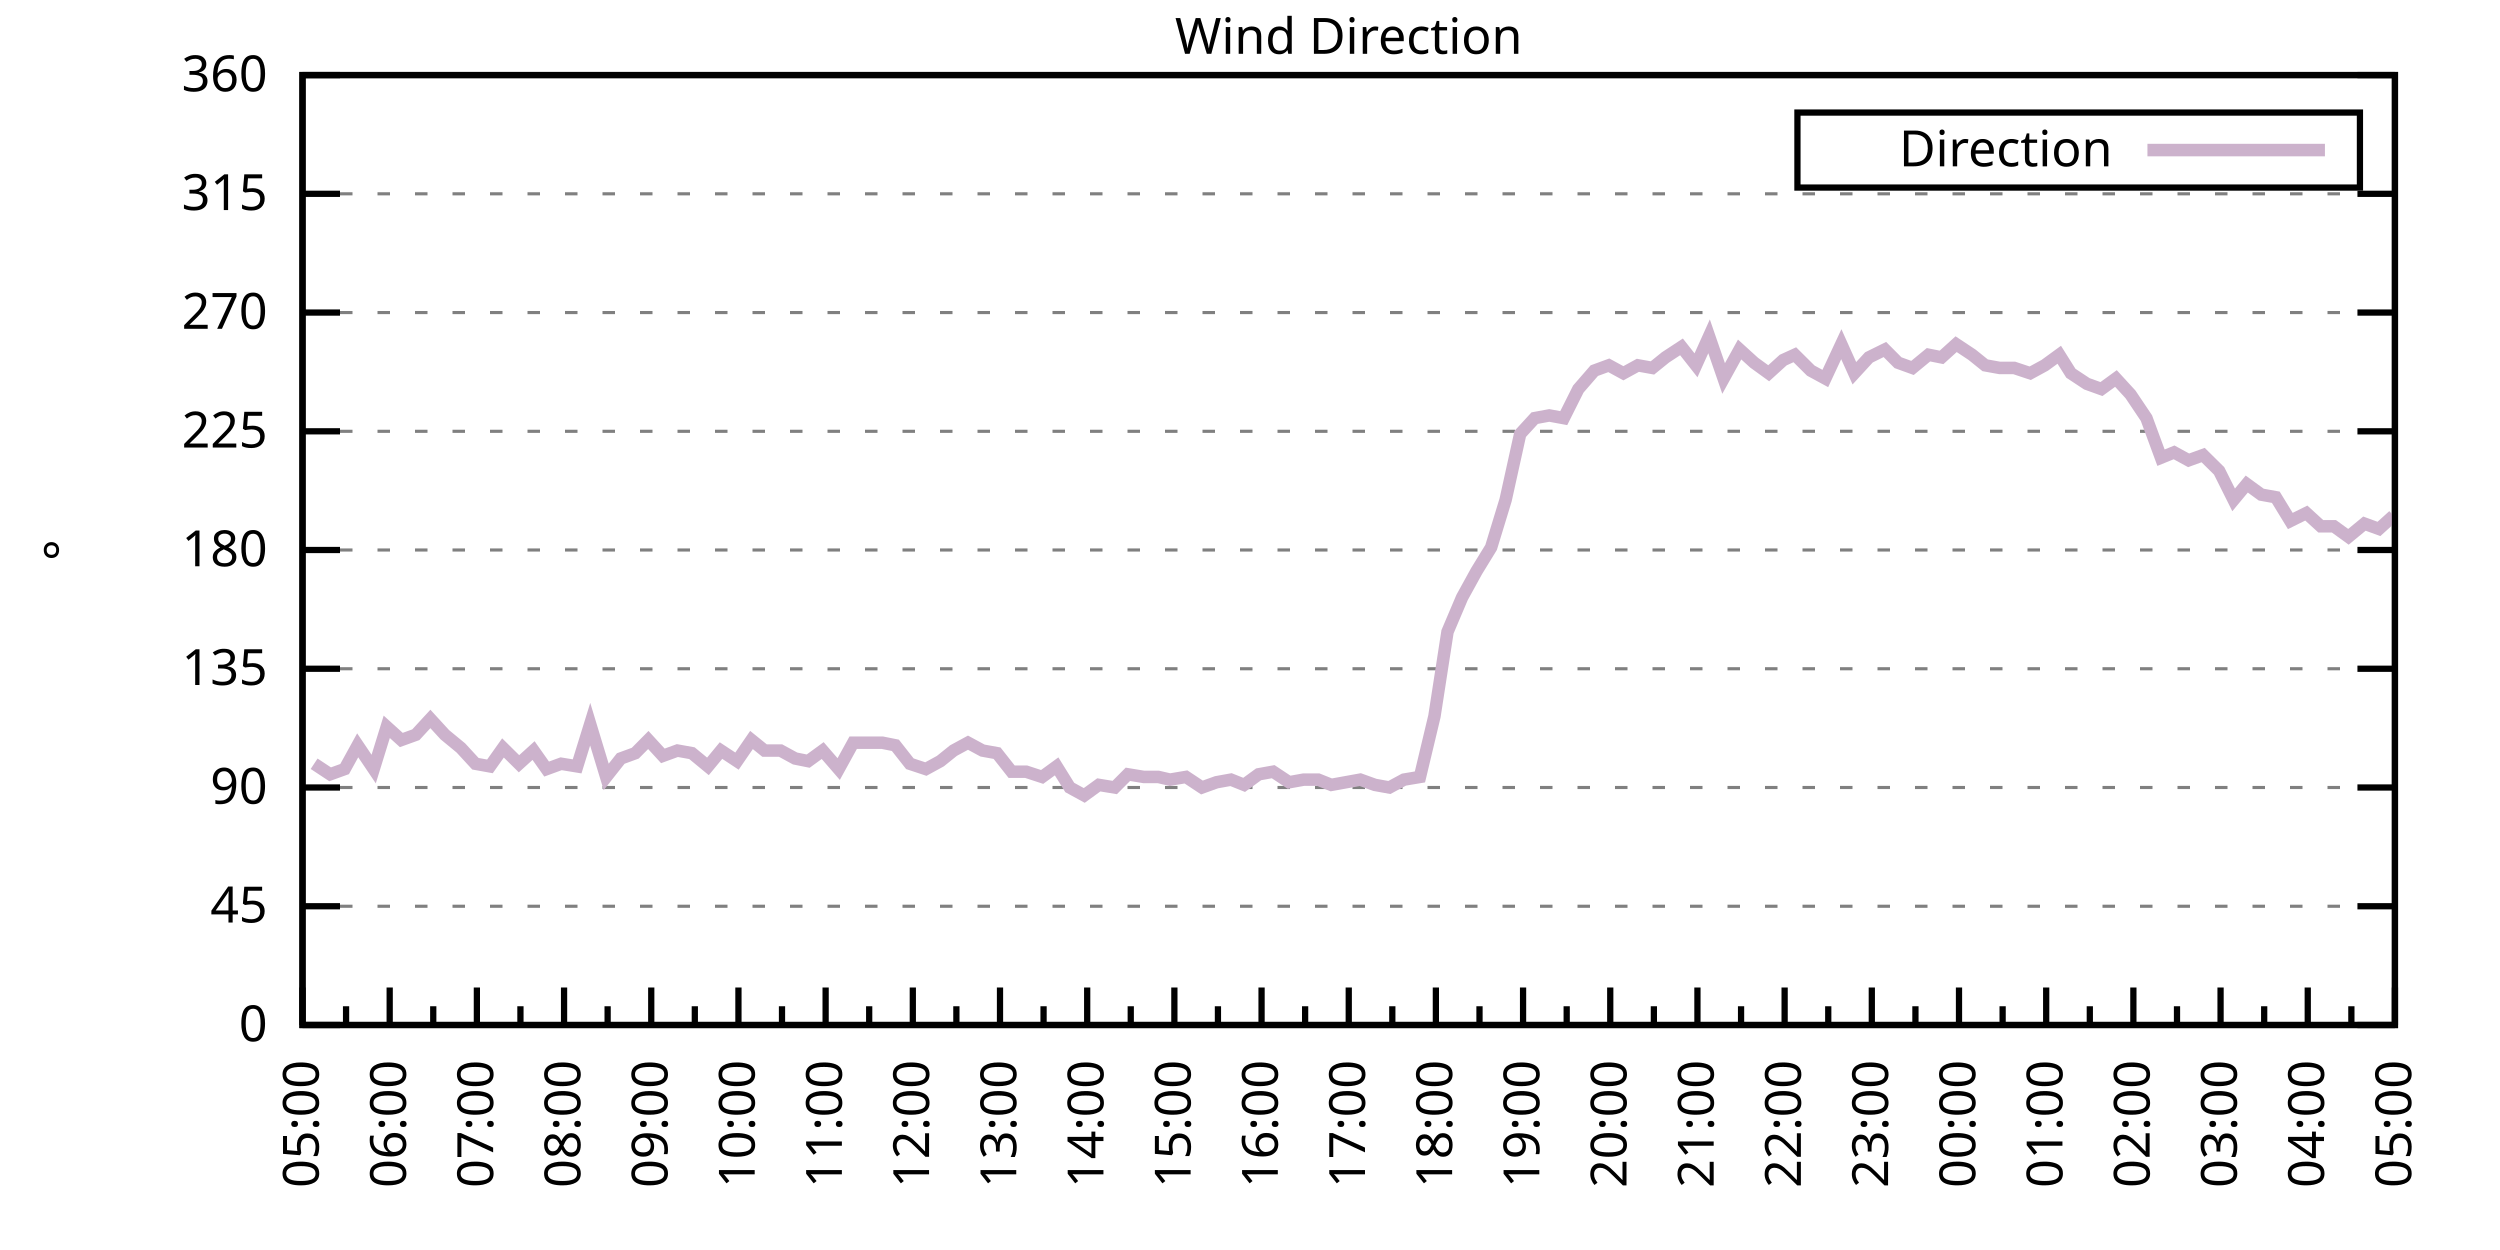
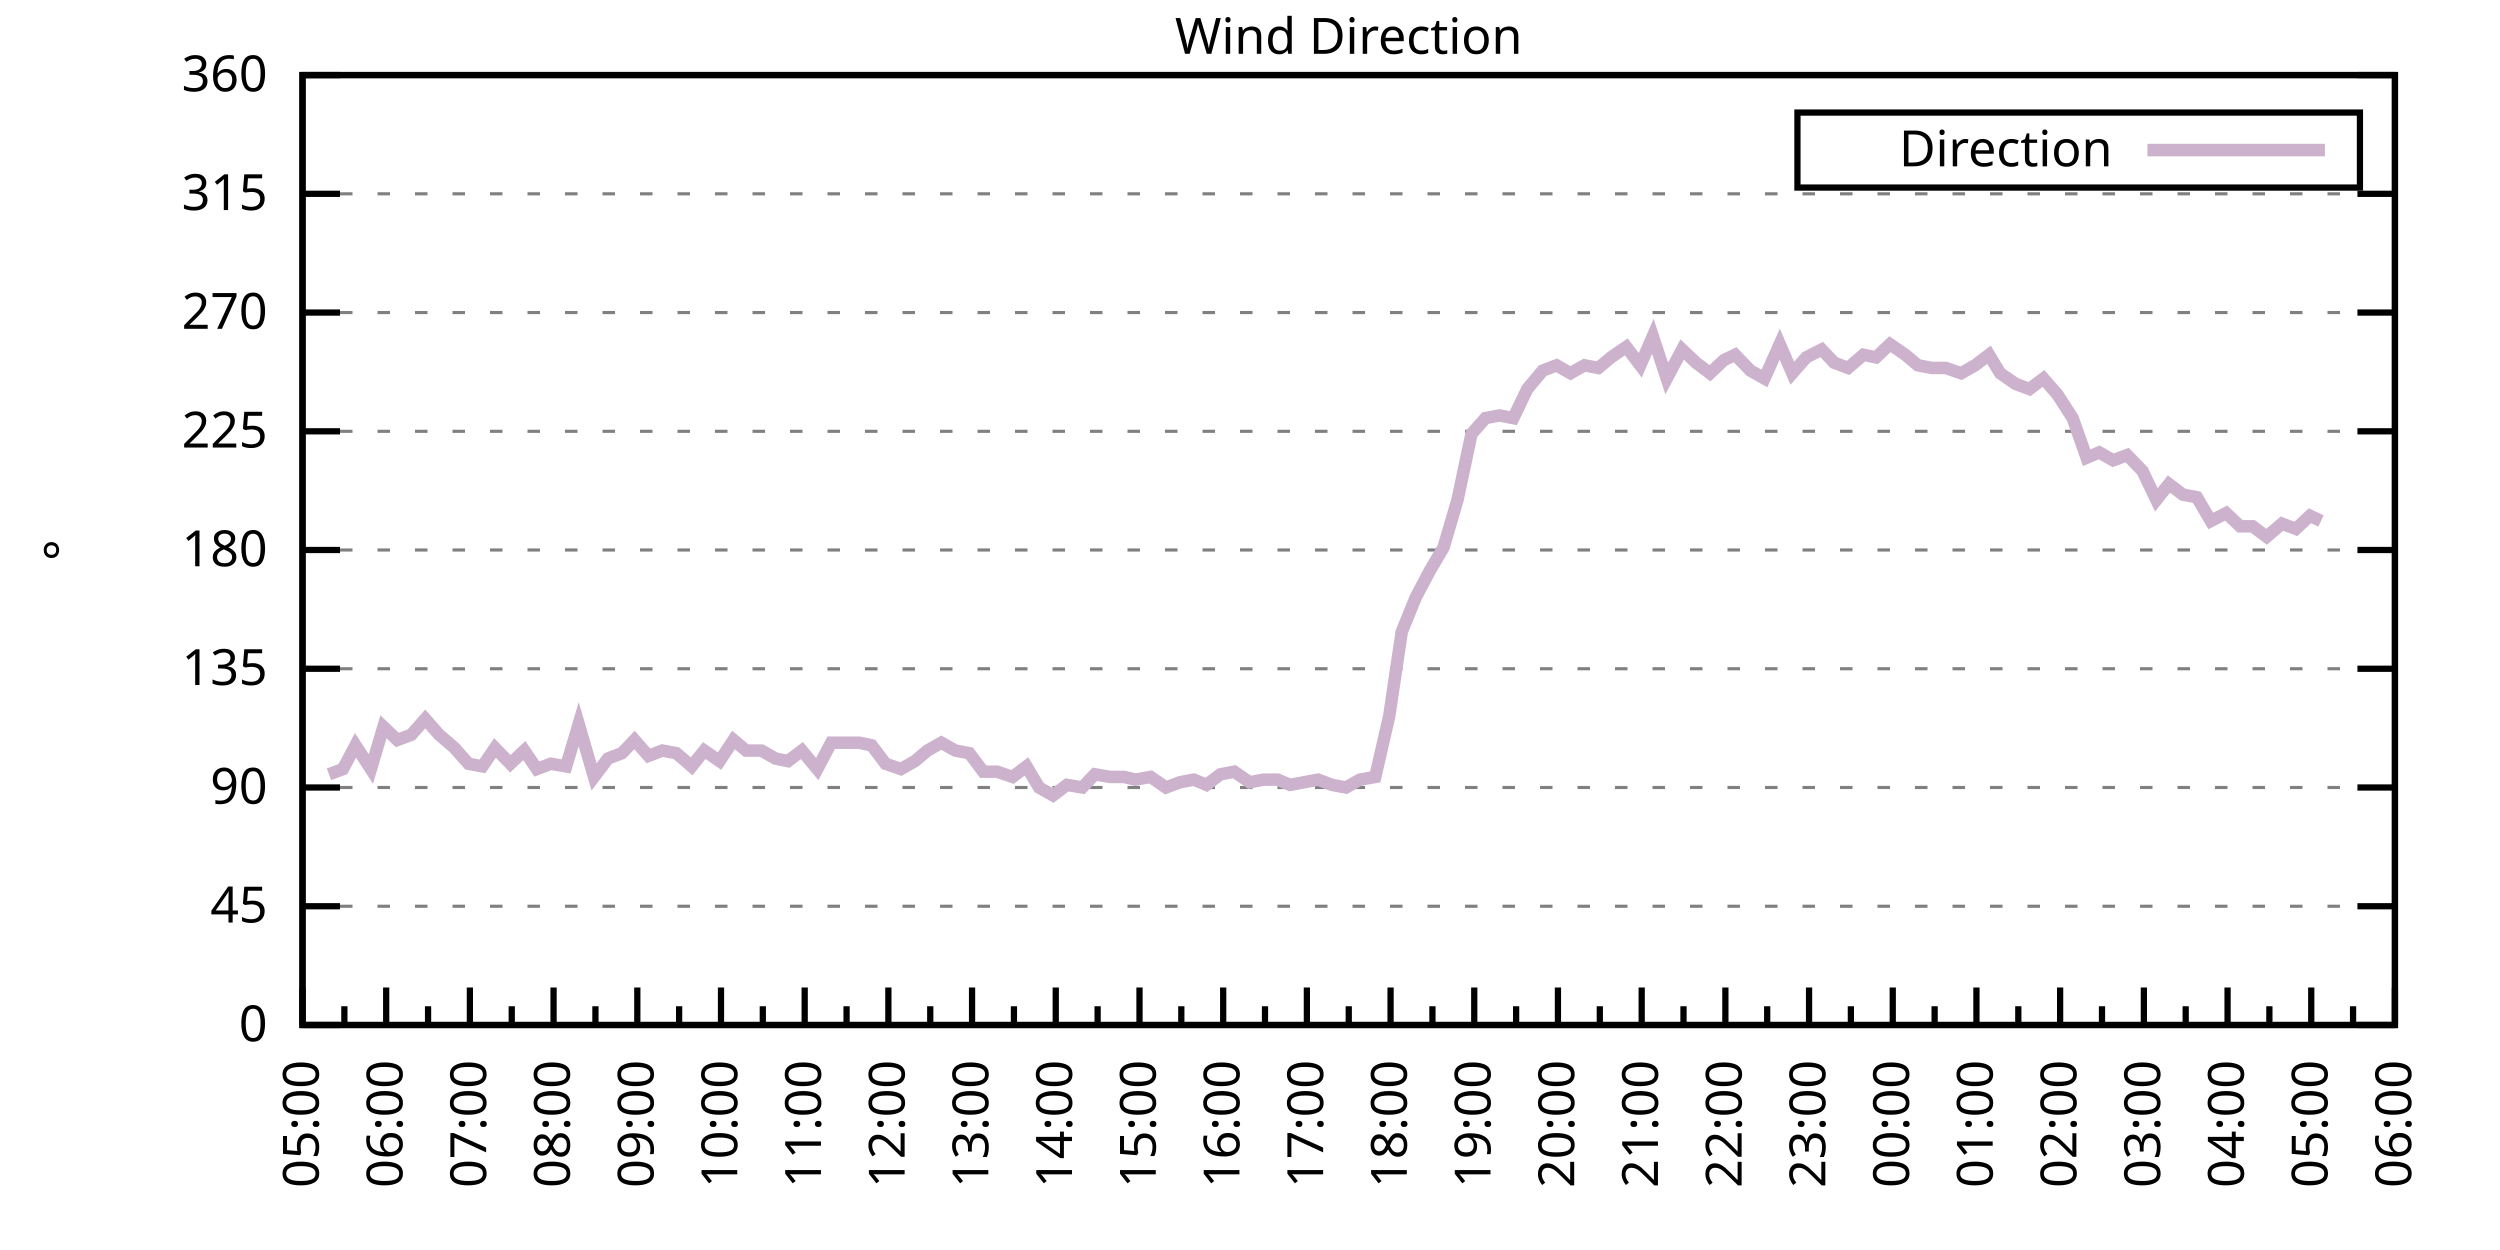
<svg xmlns="http://www.w3.org/2000/svg" xmlns:xlink="http://www.w3.org/1999/xlink" width="400" height="200" viewBox="0 0 400 200">
  <g id="gnuplot_canvas">
    <rect x="0" y="0" width="400" height="200" fill="none" />
    <defs>
      <circle id="gpDot" r="0.5" stroke-width="0.5" stroke="currentColor" />
      <path id="gpPt0" stroke-width="0.333" stroke="currentColor" d="M-1,0 h2 M0,-1 v2" />
      <path id="gpPt1" stroke-width="0.333" stroke="currentColor" d="M-1,-1 L1,1 M1,-1 L-1,1" />
      <path id="gpPt2" stroke-width="0.333" stroke="currentColor" d="M-1,0 L1,0 M0,-1 L0,1 M-1,-1 L1,1 M-1,1 L1,-1" />
      <rect id="gpPt3" stroke-width="0.333" stroke="currentColor" x="-1" y="-1" width="2" height="2" />
      <rect id="gpPt4" stroke-width="0.333" stroke="currentColor" fill="currentColor" x="-1" y="-1" width="2" height="2" />
      <circle id="gpPt5" stroke-width="0.333" stroke="currentColor" cx="0" cy="0" r="1" />
      <use xlink:href="#gpPt5" id="gpPt6" fill="currentColor" stroke="none" />
      <path id="gpPt7" stroke-width="0.333" stroke="currentColor" d="M0,-1.33 L-1.33,0.67 L1.33,0.67 z" />
      <use xlink:href="#gpPt7" id="gpPt8" fill="currentColor" stroke="none" />
      <use xlink:href="#gpPt7" id="gpPt9" stroke="currentColor" transform="rotate(180)" />
      <use xlink:href="#gpPt9" id="gpPt10" fill="currentColor" stroke="none" />
      <use xlink:href="#gpPt3" id="gpPt11" stroke="currentColor" transform="rotate(45)" />
      <use xlink:href="#gpPt11" id="gpPt12" fill="currentColor" stroke="none" />
      <path id="gpPt13" stroke-width="0.333" stroke="currentColor" d="M0,1.330 L1.265,0.411 L0.782,-1.067 L-0.782,-1.076 L-1.265,0.411 z" />
      <use xlink:href="#gpPt13" id="gpPt14" fill="currentColor" stroke="none" />
      <filter id="textbox" filterUnits="objectBoundingBox" x="0" y="0" height="1" width="1">
        <feFlood flood-color="white" flood-opacity="1" result="bgnd" />
        <feComposite in="SourceGraphic" in2="bgnd" operator="atop" />
      </filter>
      <filter id="greybox" filterUnits="objectBoundingBox" x="0" y="0" height="1" width="1">
        <feFlood flood-color="lightgrey" flood-opacity="1" result="grey" />
        <feComposite in="SourceGraphic" in2="grey" operator="atop" />
      </filter>
    </defs>
    <g fill="none" color="white" stroke="currentColor" stroke-width="1.00" stroke-linecap="butt" stroke-linejoin="miter">
</g>
    <g fill="none" color="black" stroke="currentColor" stroke-width="1.00" stroke-linecap="butt" stroke-linejoin="miter">
      <g stroke="none" shape-rendering="crispEdges">
        <polygon fill="rgb(255, 255, 255)" points="48.40,164.00 383.18,164.00 383.18,12.02 48.40,12.02 " />
      </g>
    </g>
    <g fill="none" color="black" stroke="currentColor" stroke-width="1.00" stroke-linecap="butt" stroke-linejoin="miter">
</g>
    <g fill="none" color="black" stroke="black" stroke-width="0.50" stroke-linecap="butt" stroke-linejoin="miter">
</g>
    <g fill="none" color="gray" stroke="currentColor" stroke-width="0.50" stroke-linecap="butt" stroke-linejoin="miter">
      <path stroke="gray" stroke-dasharray="2,4" class="gridline" d="M48.40,164.00 L383.19,164.00  " />
    </g>
    <g fill="none" color="gray" stroke="gray" stroke-width="1.00" stroke-linecap="butt" stroke-linejoin="miter">
</g>
    <g fill="none" color="black" stroke="currentColor" stroke-width="1.00" stroke-linecap="butt" stroke-linejoin="miter">
      <path stroke="black" d="M48.40,164.00 L54.40,164.00 M383.19,164.00 L377.19,164.00  " />
      <g transform="translate(42.80,166.60)" stroke="none" fill="black" font-family="Sans" font-size="8.00" text-anchor="end">
        <text>
          <tspan font-family="Sans"> 0</tspan>
        </text>
      </g>
    </g>
    <g fill="none" color="black" stroke="currentColor" stroke-width="1.00" stroke-linecap="butt" stroke-linejoin="miter">
</g>
    <g fill="none" color="black" stroke="black" stroke-width="0.50" stroke-linecap="butt" stroke-linejoin="miter">
</g>
    <g fill="none" color="gray" stroke="currentColor" stroke-width="0.50" stroke-linecap="butt" stroke-linejoin="miter">
      <path stroke="gray" stroke-dasharray="2,4" class="gridline" d="M48.40,145.00 L383.19,145.00  " />
    </g>
    <g fill="none" color="gray" stroke="gray" stroke-width="1.00" stroke-linecap="butt" stroke-linejoin="miter">
</g>
    <g fill="none" color="black" stroke="currentColor" stroke-width="1.00" stroke-linecap="butt" stroke-linejoin="miter">
      <path stroke="black" d="M48.40,145.00 L54.40,145.00 M383.19,145.00 L377.19,145.00  " />
      <g transform="translate(42.80,147.60)" stroke="none" fill="black" font-family="Sans" font-size="8.00" text-anchor="end">
        <text>
          <tspan font-family="Sans"> 45</tspan>
        </text>
      </g>
    </g>
    <g fill="none" color="black" stroke="currentColor" stroke-width="1.00" stroke-linecap="butt" stroke-linejoin="miter">
</g>
    <g fill="none" color="black" stroke="black" stroke-width="0.50" stroke-linecap="butt" stroke-linejoin="miter">
</g>
    <g fill="none" color="gray" stroke="currentColor" stroke-width="0.50" stroke-linecap="butt" stroke-linejoin="miter">
      <path stroke="gray" stroke-dasharray="2,4" class="gridline" d="M48.40,126.00 L383.19,126.00  " />
    </g>
    <g fill="none" color="gray" stroke="gray" stroke-width="1.00" stroke-linecap="butt" stroke-linejoin="miter">
</g>
    <g fill="none" color="black" stroke="currentColor" stroke-width="1.00" stroke-linecap="butt" stroke-linejoin="miter">
      <path stroke="black" d="M48.40,126.00 L54.40,126.00 M383.19,126.00 L377.19,126.00  " />
      <g transform="translate(42.80,128.60)" stroke="none" fill="black" font-family="Sans" font-size="8.00" text-anchor="end">
        <text>
          <tspan font-family="Sans"> 90</tspan>
        </text>
      </g>
    </g>
    <g fill="none" color="black" stroke="currentColor" stroke-width="1.00" stroke-linecap="butt" stroke-linejoin="miter">
</g>
    <g fill="none" color="black" stroke="black" stroke-width="0.50" stroke-linecap="butt" stroke-linejoin="miter">
</g>
    <g fill="none" color="gray" stroke="currentColor" stroke-width="0.50" stroke-linecap="butt" stroke-linejoin="miter">
      <path stroke="gray" stroke-dasharray="2,4" class="gridline" d="M48.40,107.00 L383.19,107.00  " />
    </g>
    <g fill="none" color="gray" stroke="gray" stroke-width="1.00" stroke-linecap="butt" stroke-linejoin="miter">
</g>
    <g fill="none" color="black" stroke="currentColor" stroke-width="1.00" stroke-linecap="butt" stroke-linejoin="miter">
      <path stroke="black" d="M48.40,107.00 L54.40,107.00 M383.19,107.00 L377.19,107.00  " />
      <g transform="translate(42.80,109.60)" stroke="none" fill="black" font-family="Sans" font-size="8.00" text-anchor="end">
        <text>
          <tspan font-family="Sans"> 135</tspan>
        </text>
      </g>
    </g>
    <g fill="none" color="black" stroke="currentColor" stroke-width="1.00" stroke-linecap="butt" stroke-linejoin="miter">
</g>
    <g fill="none" color="black" stroke="black" stroke-width="0.50" stroke-linecap="butt" stroke-linejoin="miter">
</g>
    <g fill="none" color="gray" stroke="currentColor" stroke-width="0.50" stroke-linecap="butt" stroke-linejoin="miter">
      <path stroke="gray" stroke-dasharray="2,4" class="gridline" d="M48.40,88.00 L383.19,88.00  " />
    </g>
    <g fill="none" color="gray" stroke="gray" stroke-width="1.00" stroke-linecap="butt" stroke-linejoin="miter">
</g>
    <g fill="none" color="black" stroke="currentColor" stroke-width="1.00" stroke-linecap="butt" stroke-linejoin="miter">
      <path stroke="black" d="M48.40,88.00 L54.40,88.00 M383.19,88.00 L377.19,88.00  " />
      <g transform="translate(42.80,90.60)" stroke="none" fill="black" font-family="Sans" font-size="8.00" text-anchor="end">
        <text>
          <tspan font-family="Sans"> 180</tspan>
        </text>
      </g>
    </g>
    <g fill="none" color="black" stroke="currentColor" stroke-width="1.00" stroke-linecap="butt" stroke-linejoin="miter">
</g>
    <g fill="none" color="black" stroke="black" stroke-width="0.50" stroke-linecap="butt" stroke-linejoin="miter">
</g>
    <g fill="none" color="gray" stroke="currentColor" stroke-width="0.50" stroke-linecap="butt" stroke-linejoin="miter">
      <path stroke="gray" stroke-dasharray="2,4" class="gridline" d="M48.40,69.01 L383.19,69.01  " />
    </g>
    <g fill="none" color="gray" stroke="gray" stroke-width="1.00" stroke-linecap="butt" stroke-linejoin="miter">
</g>
    <g fill="none" color="black" stroke="currentColor" stroke-width="1.00" stroke-linecap="butt" stroke-linejoin="miter">
      <path stroke="black" d="M48.40,69.01 L54.40,69.01 M383.19,69.01 L377.19,69.01  " />
      <g transform="translate(42.80,71.61)" stroke="none" fill="black" font-family="Sans" font-size="8.00" text-anchor="end">
        <text>
          <tspan font-family="Sans"> 225</tspan>
        </text>
      </g>
    </g>
    <g fill="none" color="black" stroke="currentColor" stroke-width="1.00" stroke-linecap="butt" stroke-linejoin="miter">
</g>
    <g fill="none" color="black" stroke="black" stroke-width="0.50" stroke-linecap="butt" stroke-linejoin="miter">
</g>
    <g fill="none" color="gray" stroke="currentColor" stroke-width="0.50" stroke-linecap="butt" stroke-linejoin="miter">
      <path stroke="gray" stroke-dasharray="2,4" class="gridline" d="M48.40,50.01 L383.19,50.01  " />
    </g>
    <g fill="none" color="gray" stroke="gray" stroke-width="1.00" stroke-linecap="butt" stroke-linejoin="miter">
</g>
    <g fill="none" color="black" stroke="currentColor" stroke-width="1.00" stroke-linecap="butt" stroke-linejoin="miter">
      <path stroke="black" d="M48.40,50.01 L54.40,50.01 M383.19,50.01 L377.19,50.01  " />
      <g transform="translate(42.80,52.61)" stroke="none" fill="black" font-family="Sans" font-size="8.00" text-anchor="end">
        <text>
          <tspan font-family="Sans"> 270</tspan>
        </text>
      </g>
    </g>
    <g fill="none" color="black" stroke="currentColor" stroke-width="1.00" stroke-linecap="butt" stroke-linejoin="miter">
</g>
    <g fill="none" color="black" stroke="black" stroke-width="0.50" stroke-linecap="butt" stroke-linejoin="miter">
</g>
    <g fill="none" color="gray" stroke="currentColor" stroke-width="0.50" stroke-linecap="butt" stroke-linejoin="miter">
      <path stroke="gray" stroke-dasharray="2,4" class="gridline" d="M48.40,31.01 L383.19,31.01  " />
    </g>
    <g fill="none" color="gray" stroke="gray" stroke-width="1.00" stroke-linecap="butt" stroke-linejoin="miter">
</g>
    <g fill="none" color="black" stroke="currentColor" stroke-width="1.00" stroke-linecap="butt" stroke-linejoin="miter">
      <path stroke="black" d="M48.40,31.01 L54.40,31.01 M383.19,31.01 L377.19,31.01  " />
      <g transform="translate(42.80,33.61)" stroke="none" fill="black" font-family="Sans" font-size="8.00" text-anchor="end">
        <text>
          <tspan font-family="Sans"> 315</tspan>
        </text>
      </g>
    </g>
    <g fill="none" color="black" stroke="currentColor" stroke-width="1.00" stroke-linecap="butt" stroke-linejoin="miter">
</g>
    <g fill="none" color="black" stroke="black" stroke-width="0.50" stroke-linecap="butt" stroke-linejoin="miter">
</g>
    <g fill="none" color="gray" stroke="currentColor" stroke-width="0.50" stroke-linecap="butt" stroke-linejoin="miter">
      <path stroke="gray" stroke-dasharray="2,4" class="gridline" d="M48.40,12.01 L383.19,12.01  " />
    </g>
    <g fill="none" color="gray" stroke="gray" stroke-width="1.00" stroke-linecap="butt" stroke-linejoin="miter">
</g>
    <g fill="none" color="black" stroke="currentColor" stroke-width="1.00" stroke-linecap="butt" stroke-linejoin="miter">
      <path stroke="black" d="M48.40,12.01 L54.40,12.01 M383.19,12.01 L377.19,12.01  " />
      <g transform="translate(42.80,14.61)" stroke="none" fill="black" font-family="Sans" font-size="8.00" text-anchor="end">
        <text>
          <tspan font-family="Sans"> 360</tspan>
        </text>
      </g>
    </g>
    <g fill="none" color="black" stroke="currentColor" stroke-width="1.00" stroke-linecap="butt" stroke-linejoin="miter">
      <path stroke="black" d="M48.40,164.00 L48.40,158.00  " />
      <g transform="translate(51.00,169.60) rotate(270)" stroke="none" fill="black" font-family="Sans" font-size="8.00" text-anchor="end">
        <text>
          <tspan font-family="Sans">05:00</tspan>
        </text>
      </g>
    </g>
    <g fill="none" color="black" stroke="currentColor" stroke-width="1.00" stroke-linecap="butt" stroke-linejoin="miter">
-       <path stroke="black" d="M55.37,164.00 L55.37,161.00 M62.35,164.00 L62.35,158.00  " />
-       <g transform="translate(64.95,169.60) rotate(270)" stroke="none" fill="black" font-family="Sans" font-size="8.00" text-anchor="end">
+       <path stroke="black" d="M55.10,164.00 L55.10,161.00 M61.79,164.00 L61.79,158.00  " />
+       <g transform="translate(64.39,169.60) rotate(270)" stroke="none" fill="black" font-family="Sans" font-size="8.00" text-anchor="end">
        <text>
          <tspan font-family="Sans">06:00</tspan>
        </text>
      </g>
    </g>
    <g fill="none" color="black" stroke="currentColor" stroke-width="1.00" stroke-linecap="butt" stroke-linejoin="miter">
-       <path stroke="black" d="M69.32,164.00 L69.32,161.00 M76.30,164.00 L76.30,158.00  " />
-       <g transform="translate(78.90,169.60) rotate(270)" stroke="none" fill="black" font-family="Sans" font-size="8.00" text-anchor="end">
+       <path stroke="black" d="M68.49,164.00 L68.49,161.00 M75.18,164.00 L75.18,158.00  " />
+       <g transform="translate(77.78,169.60) rotate(270)" stroke="none" fill="black" font-family="Sans" font-size="8.00" text-anchor="end">
        <text>
          <tspan font-family="Sans">07:00</tspan>
        </text>
      </g>
    </g>
    <g fill="none" color="black" stroke="currentColor" stroke-width="1.00" stroke-linecap="butt" stroke-linejoin="miter">
-       <path stroke="black" d="M83.27,164.00 L83.27,161.00 M90.25,164.00 L90.25,158.00  " />
-       <g transform="translate(92.85,169.60) rotate(270)" stroke="none" fill="black" font-family="Sans" font-size="8.00" text-anchor="end">
+       <path stroke="black" d="M81.88,164.00 L81.88,161.00 M88.57,164.00 L88.57,158.00  " />
+       <g transform="translate(91.17,169.60) rotate(270)" stroke="none" fill="black" font-family="Sans" font-size="8.00" text-anchor="end">
        <text>
          <tspan font-family="Sans">08:00</tspan>
        </text>
      </g>
    </g>
    <g fill="none" color="black" stroke="currentColor" stroke-width="1.00" stroke-linecap="butt" stroke-linejoin="miter">
-       <path stroke="black" d="M97.22,164.00 L97.22,161.00 M104.20,164.00 L104.20,158.00  " />
-       <g transform="translate(106.80,169.60) rotate(270)" stroke="none" fill="black" font-family="Sans" font-size="8.00" text-anchor="end">
+       <path stroke="black" d="M95.27,164.00 L95.27,161.00 M101.97,164.00 L101.97,158.00  " />
+       <g transform="translate(104.57,169.60) rotate(270)" stroke="none" fill="black" font-family="Sans" font-size="8.00" text-anchor="end">
        <text>
          <tspan font-family="Sans">09:00</tspan>
        </text>
      </g>
    </g>
    <g fill="none" color="black" stroke="currentColor" stroke-width="1.00" stroke-linecap="butt" stroke-linejoin="miter">
-       <path stroke="black" d="M111.17,164.00 L111.17,161.00 M118.15,164.00 L118.15,158.00  " />
-       <g transform="translate(120.75,169.60) rotate(270)" stroke="none" fill="black" font-family="Sans" font-size="8.00" text-anchor="end">
+       <path stroke="black" d="M108.66,164.00 L108.66,161.00 M115.36,164.00 L115.36,158.00  " />
+       <g transform="translate(117.96,169.60) rotate(270)" stroke="none" fill="black" font-family="Sans" font-size="8.00" text-anchor="end">
        <text>
          <tspan font-family="Sans">10:00</tspan>
        </text>
      </g>
    </g>
    <g fill="none" color="black" stroke="currentColor" stroke-width="1.00" stroke-linecap="butt" stroke-linejoin="miter">
-       <path stroke="black" d="M125.12,164.00 L125.12,161.00 M132.10,164.00 L132.10,158.00  " />
-       <g transform="translate(134.70,169.60) rotate(270)" stroke="none" fill="black" font-family="Sans" font-size="8.00" text-anchor="end">
+       <path stroke="black" d="M122.05,164.00 L122.05,161.00 M128.75,164.00 L128.75,158.00  " />
+       <g transform="translate(131.35,169.60) rotate(270)" stroke="none" fill="black" font-family="Sans" font-size="8.00" text-anchor="end">
        <text>
          <tspan font-family="Sans">11:00</tspan>
        </text>
      </g>
    </g>
    <g fill="none" color="black" stroke="currentColor" stroke-width="1.00" stroke-linecap="butt" stroke-linejoin="miter">
-       <path stroke="black" d="M139.07,164.00 L139.07,161.00 M146.05,164.00 L146.05,158.00  " />
-       <g transform="translate(148.65,169.60) rotate(270)" stroke="none" fill="black" font-family="Sans" font-size="8.00" text-anchor="end">
+       <path stroke="black" d="M135.45,164.00 L135.45,161.00 M142.14,164.00 L142.14,158.00  " />
+       <g transform="translate(144.74,169.60) rotate(270)" stroke="none" fill="black" font-family="Sans" font-size="8.00" text-anchor="end">
        <text>
          <tspan font-family="Sans">12:00</tspan>
        </text>
      </g>
    </g>
    <g fill="none" color="black" stroke="currentColor" stroke-width="1.00" stroke-linecap="butt" stroke-linejoin="miter">
-       <path stroke="black" d="M153.02,164.00 L153.02,161.00 M160.00,164.00 L160.00,158.00  " />
-       <g transform="translate(162.60,169.60) rotate(270)" stroke="none" fill="black" font-family="Sans" font-size="8.00" text-anchor="end">
+       <path stroke="black" d="M148.84,164.00 L148.84,161.00 M155.53,164.00 L155.53,158.00  " />
+       <g transform="translate(158.13,169.60) rotate(270)" stroke="none" fill="black" font-family="Sans" font-size="8.00" text-anchor="end">
        <text>
          <tspan font-family="Sans">13:00</tspan>
        </text>
      </g>
    </g>
    <g fill="none" color="black" stroke="currentColor" stroke-width="1.00" stroke-linecap="butt" stroke-linejoin="miter">
-       <path stroke="black" d="M166.97,164.00 L166.97,161.00 M173.95,164.00 L173.95,158.00  " />
-       <g transform="translate(176.55,169.60) rotate(270)" stroke="none" fill="black" font-family="Sans" font-size="8.00" text-anchor="end">
+       <path stroke="black" d="M162.23,164.00 L162.23,161.00 M168.92,164.00 L168.92,158.00  " />
+       <g transform="translate(171.52,169.60) rotate(270)" stroke="none" fill="black" font-family="Sans" font-size="8.00" text-anchor="end">
        <text>
          <tspan font-family="Sans">14:00</tspan>
        </text>
      </g>
    </g>
    <g fill="none" color="black" stroke="currentColor" stroke-width="1.00" stroke-linecap="butt" stroke-linejoin="miter">
-       <path stroke="black" d="M180.92,164.00 L180.92,161.00 M187.90,164.00 L187.90,158.00  " />
-       <g transform="translate(190.50,169.60) rotate(270)" stroke="none" fill="black" font-family="Sans" font-size="8.00" text-anchor="end">
+       <path stroke="black" d="M175.62,164.00 L175.62,161.00 M182.32,164.00 L182.32,158.00  " />
+       <g transform="translate(184.92,169.60) rotate(270)" stroke="none" fill="black" font-family="Sans" font-size="8.00" text-anchor="end">
        <text>
          <tspan font-family="Sans">15:00</tspan>
        </text>
      </g>
    </g>
    <g fill="none" color="black" stroke="currentColor" stroke-width="1.00" stroke-linecap="butt" stroke-linejoin="miter">
-       <path stroke="black" d="M194.87,164.00 L194.87,161.00 M201.85,164.00 L201.85,158.00  " />
-       <g transform="translate(204.45,169.60) rotate(270)" stroke="none" fill="black" font-family="Sans" font-size="8.00" text-anchor="end">
+       <path stroke="black" d="M189.01,164.00 L189.01,161.00 M195.71,164.00 L195.71,158.00  " />
+       <g transform="translate(198.31,169.60) rotate(270)" stroke="none" fill="black" font-family="Sans" font-size="8.00" text-anchor="end">
        <text>
          <tspan font-family="Sans">16:00</tspan>
        </text>
      </g>
    </g>
    <g fill="none" color="black" stroke="currentColor" stroke-width="1.00" stroke-linecap="butt" stroke-linejoin="miter">
-       <path stroke="black" d="M208.82,164.00 L208.82,161.00 M215.80,164.00 L215.80,158.00  " />
-       <g transform="translate(218.40,169.60) rotate(270)" stroke="none" fill="black" font-family="Sans" font-size="8.00" text-anchor="end">
+       <path stroke="black" d="M202.40,164.00 L202.40,161.00 M209.10,164.00 L209.10,158.00  " />
+       <g transform="translate(211.70,169.60) rotate(270)" stroke="none" fill="black" font-family="Sans" font-size="8.00" text-anchor="end">
        <text>
          <tspan font-family="Sans">17:00</tspan>
        </text>
      </g>
    </g>
    <g fill="none" color="black" stroke="currentColor" stroke-width="1.00" stroke-linecap="butt" stroke-linejoin="miter">
-       <path stroke="black" d="M222.77,164.00 L222.77,161.00 M229.74,164.00 L229.74,158.00  " />
-       <g transform="translate(232.34,169.60) rotate(270)" stroke="none" fill="black" font-family="Sans" font-size="8.00" text-anchor="end">
+       <path stroke="black" d="M215.80,164.00 L215.80,161.00 M222.49,164.00 L222.49,158.00  " />
+       <g transform="translate(225.09,169.60) rotate(270)" stroke="none" fill="black" font-family="Sans" font-size="8.00" text-anchor="end">
        <text>
          <tspan font-family="Sans">18:00</tspan>
        </text>
      </g>
    </g>
    <g fill="none" color="black" stroke="currentColor" stroke-width="1.00" stroke-linecap="butt" stroke-linejoin="miter">
-       <path stroke="black" d="M236.72,164.00 L236.72,161.00 M243.69,164.00 L243.69,158.00  " />
-       <g transform="translate(246.29,169.60) rotate(270)" stroke="none" fill="black" font-family="Sans" font-size="8.00" text-anchor="end">
+       <path stroke="black" d="M229.19,164.00 L229.19,161.00 M235.88,164.00 L235.88,158.00  " />
+       <g transform="translate(238.48,169.60) rotate(270)" stroke="none" fill="black" font-family="Sans" font-size="8.00" text-anchor="end">
        <text>
          <tspan font-family="Sans">19:00</tspan>
        </text>
      </g>
    </g>
    <g fill="none" color="black" stroke="currentColor" stroke-width="1.00" stroke-linecap="butt" stroke-linejoin="miter">
-       <path stroke="black" d="M250.67,164.00 L250.67,161.00 M257.64,164.00 L257.64,158.00  " />
-       <g transform="translate(260.24,169.60) rotate(270)" stroke="none" fill="black" font-family="Sans" font-size="8.00" text-anchor="end">
+       <path stroke="black" d="M242.58,164.00 L242.58,161.00 M249.27,164.00 L249.27,158.00  " />
+       <g transform="translate(251.87,169.60) rotate(270)" stroke="none" fill="black" font-family="Sans" font-size="8.00" text-anchor="end">
        <text>
          <tspan font-family="Sans">20:00</tspan>
        </text>
      </g>
    </g>
    <g fill="none" color="black" stroke="currentColor" stroke-width="1.00" stroke-linecap="butt" stroke-linejoin="miter">
-       <path stroke="black" d="M264.62,164.00 L264.62,161.00 M271.59,164.00 L271.59,158.00  " />
-       <g transform="translate(274.19,169.60) rotate(270)" stroke="none" fill="black" font-family="Sans" font-size="8.00" text-anchor="end">
+       <path stroke="black" d="M255.97,164.00 L255.97,161.00 M262.67,164.00 L262.67,158.00  " />
+       <g transform="translate(265.27,169.60) rotate(270)" stroke="none" fill="black" font-family="Sans" font-size="8.00" text-anchor="end">
        <text>
          <tspan font-family="Sans">21:00</tspan>
        </text>
      </g>
    </g>
    <g fill="none" color="black" stroke="currentColor" stroke-width="1.00" stroke-linecap="butt" stroke-linejoin="miter">
-       <path stroke="black" d="M278.57,164.00 L278.57,161.00 M285.54,164.00 L285.54,158.00  " />
-       <g transform="translate(288.14,169.60) rotate(270)" stroke="none" fill="black" font-family="Sans" font-size="8.00" text-anchor="end">
+       <path stroke="black" d="M269.36,164.00 L269.36,161.00 M276.06,164.00 L276.06,158.00  " />
+       <g transform="translate(278.66,169.60) rotate(270)" stroke="none" fill="black" font-family="Sans" font-size="8.00" text-anchor="end">
        <text>
          <tspan font-family="Sans">22:00</tspan>
        </text>
      </g>
    </g>
    <g fill="none" color="black" stroke="currentColor" stroke-width="1.00" stroke-linecap="butt" stroke-linejoin="miter">
-       <path stroke="black" d="M292.52,164.00 L292.52,161.00 M299.49,164.00 L299.49,158.00  " />
-       <g transform="translate(302.09,169.60) rotate(270)" stroke="none" fill="black" font-family="Sans" font-size="8.00" text-anchor="end">
+       <path stroke="black" d="M282.75,164.00 L282.75,161.00 M289.45,164.00 L289.45,158.00  " />
+       <g transform="translate(292.05,169.60) rotate(270)" stroke="none" fill="black" font-family="Sans" font-size="8.00" text-anchor="end">
        <text>
          <tspan font-family="Sans">23:00</tspan>
        </text>
      </g>
    </g>
    <g fill="none" color="black" stroke="currentColor" stroke-width="1.00" stroke-linecap="butt" stroke-linejoin="miter">
-       <path stroke="black" d="M306.47,164.00 L306.47,161.00 M313.44,164.00 L313.44,158.00  " />
-       <g transform="translate(316.04,169.60) rotate(270)" stroke="none" fill="black" font-family="Sans" font-size="8.00" text-anchor="end">
+       <path stroke="black" d="M296.14,164.00 L296.14,161.00 M302.84,164.00 L302.84,158.00  " />
+       <g transform="translate(305.44,169.60) rotate(270)" stroke="none" fill="black" font-family="Sans" font-size="8.00" text-anchor="end">
        <text>
          <tspan font-family="Sans">00:00</tspan>
        </text>
      </g>
    </g>
    <g fill="none" color="black" stroke="currentColor" stroke-width="1.00" stroke-linecap="butt" stroke-linejoin="miter">
-       <path stroke="black" d="M320.42,164.00 L320.42,161.00 M327.39,164.00 L327.39,158.00  " />
-       <g transform="translate(329.99,169.60) rotate(270)" stroke="none" fill="black" font-family="Sans" font-size="8.00" text-anchor="end">
+       <path stroke="black" d="M309.54,164.00 L309.54,161.00 M316.23,164.00 L316.23,158.00  " />
+       <g transform="translate(318.83,169.60) rotate(270)" stroke="none" fill="black" font-family="Sans" font-size="8.00" text-anchor="end">
        <text>
          <tspan font-family="Sans">01:00</tspan>
        </text>
      </g>
    </g>
    <g fill="none" color="black" stroke="currentColor" stroke-width="1.00" stroke-linecap="butt" stroke-linejoin="miter">
-       <path stroke="black" d="M334.37,164.00 L334.37,161.00 M341.34,164.00 L341.34,158.00  " />
-       <g transform="translate(343.94,169.60) rotate(270)" stroke="none" fill="black" font-family="Sans" font-size="8.00" text-anchor="end">
+       <path stroke="black" d="M322.93,164.00 L322.93,161.00 M329.62,164.00 L329.62,158.00  " />
+       <g transform="translate(332.22,169.60) rotate(270)" stroke="none" fill="black" font-family="Sans" font-size="8.00" text-anchor="end">
        <text>
          <tspan font-family="Sans">02:00</tspan>
        </text>
      </g>
    </g>
    <g fill="none" color="black" stroke="currentColor" stroke-width="1.00" stroke-linecap="butt" stroke-linejoin="miter">
-       <path stroke="black" d="M348.32,164.00 L348.32,161.00 M355.29,164.00 L355.29,158.00  " />
-       <g transform="translate(357.89,169.60) rotate(270)" stroke="none" fill="black" font-family="Sans" font-size="8.00" text-anchor="end">
+       <path stroke="black" d="M336.32,164.00 L336.32,161.00 M343.02,164.00 L343.02,158.00  " />
+       <g transform="translate(345.62,169.60) rotate(270)" stroke="none" fill="black" font-family="Sans" font-size="8.00" text-anchor="end">
        <text>
          <tspan font-family="Sans">03:00</tspan>
        </text>
      </g>
    </g>
    <g fill="none" color="black" stroke="currentColor" stroke-width="1.00" stroke-linecap="butt" stroke-linejoin="miter">
-       <path stroke="black" d="M362.27,164.00 L362.27,161.00 M369.24,164.00 L369.24,158.00  " />
-       <g transform="translate(371.84,169.60) rotate(270)" stroke="none" fill="black" font-family="Sans" font-size="8.00" text-anchor="end">
+       <path stroke="black" d="M349.71,164.00 L349.71,161.00 M356.41,164.00 L356.41,158.00  " />
+       <g transform="translate(359.01,169.60) rotate(270)" stroke="none" fill="black" font-family="Sans" font-size="8.00" text-anchor="end">
        <text>
          <tspan font-family="Sans">04:00</tspan>
        </text>
      </g>
    </g>
    <g fill="none" color="black" stroke="currentColor" stroke-width="1.00" stroke-linecap="butt" stroke-linejoin="miter">
-       <path stroke="black" d="M376.22,164.00 L376.22,161.00 M383.19,164.00 L383.19,158.00  " />
+       <path stroke="black" d="M363.10,164.00 L363.10,161.00 M369.80,164.00 L369.80,158.00  " />
+       <g transform="translate(372.40,169.60) rotate(270)" stroke="none" fill="black" font-family="Sans" font-size="8.00" text-anchor="end">
+         <text>
+           <tspan font-family="Sans">05:00</tspan>
+         </text>
+       </g>
+     </g>
+     <g fill="none" color="black" stroke="currentColor" stroke-width="1.00" stroke-linecap="butt" stroke-linejoin="miter">
+       <path stroke="black" d="M376.49,164.00 L376.49,161.00 M383.19,164.00 L383.19,158.00  " />
      <g transform="translate(385.79,169.60) rotate(270)" stroke="none" fill="black" font-family="Sans" font-size="8.00" text-anchor="end">
        <text>
-           <tspan font-family="Sans">05:00</tspan>
+           <tspan font-family="Sans">06:00</tspan>
        </text>
      </g>
    </g>
    <g fill="none" color="black" stroke="currentColor" stroke-width="1.00" stroke-linecap="butt" stroke-linejoin="miter">
</g>
    <g fill="none" color="black" stroke="currentColor" stroke-width="1.00" stroke-linecap="butt" stroke-linejoin="miter">
      <path stroke="black" d="M48.40,12.01 L48.40,164.00 L383.19,164.00 L383.19,12.01 L48.40,12.01 Z  " />
    </g>
    <g fill="none" color="black" stroke="currentColor" stroke-width="1.00" stroke-linecap="butt" stroke-linejoin="miter">
      <g transform="translate(12.80,88.01) rotate(270)" stroke="none" fill="black" font-family="Sans" font-size="8.00" text-anchor="middle">
        <text>
          <tspan font-family="Sans">°</tspan>
        </text>
      </g>
    </g>
    <g fill="none" color="black" stroke="currentColor" stroke-width="1.00" stroke-linecap="butt" stroke-linejoin="miter">
</g>
    <g fill="none" color="black" stroke="currentColor" stroke-width="1.00" stroke-linecap="butt" stroke-linejoin="miter">
      <path stroke="black" d="M287.59,30.01 L287.59,18.01 L377.59,18.01 L377.59,30.01 L287.59,30.01 Z  " />
    </g>
    <g id="Wind_direction_plot_1">
      <g fill="none" color="white" stroke="black" stroke-width="2.00" stroke-linecap="butt" stroke-linejoin="miter">
</g>
      <g fill="none" color="black" stroke="currentColor" stroke-width="2.00" stroke-linecap="butt" stroke-linejoin="miter">
        <g transform="translate(337.99,26.61)" stroke="none" fill="black" font-family="Sans" font-size="8.00" text-anchor="end">
          <text>
            <tspan font-family="Sans">Direction</tspan>
          </text>
        </g>
      </g>
      <g fill="none" color="black" stroke="currentColor" stroke-width="2.00" stroke-linecap="butt" stroke-linejoin="miter">
-         <path stroke="rgb(204, 178, 204)" d="M343.59,24.01 L371.99,24.01 M50.26,122.20 L52.82,123.89 L55.14,123.05 L57.23,119.25 L59.79,123.05 L61.88,116.29   L64.21,118.40 L66.53,117.56 L68.86,115.03 L71.18,117.56 L73.74,119.67 L76.07,122.20 L78.39,122.62 L80.48,119.67   L83.04,122.20 L85.37,120.09 L87.46,123.05 L89.78,122.20 L92.34,122.62 L94.43,115.87 L96.99,124.31 L99.32,121.36   L101.64,120.51 L103.73,118.40 L106.06,120.94 L108.38,120.09 L110.71,120.51 L113.27,122.62 L115.36,120.09 L117.92,121.78   L120.24,118.40 L122.33,120.09 L124.89,120.09 L127.22,121.36 L129.31,121.78 L131.63,120.09 L134.19,123.05 L136.51,118.83   L138.61,118.83 L141.16,118.83 L143.26,119.25 L145.58,122.20 L148.14,123.05 L150.46,121.78 L152.56,120.09 L154.88,118.83   L157.21,120.09 L159.53,120.51 L161.86,123.47 L164.18,123.47 L166.74,124.31 L169.06,122.62 L171.16,126.00 L173.48,127.27   L175.81,125.58 L178.36,126.00 L180.46,123.89 L183.01,124.31 L185.34,124.31 L187.20,124.74 L189.76,124.31 L192.31,126.00   L194.64,125.16 L196.96,124.74 L199.06,125.58 L201.38,123.89 L203.71,123.47 L206.26,125.16 L208.59,124.74 L210.91,124.74   L213.01,125.58 L215.33,125.16 L217.65,124.74 L219.98,125.58 L222.30,126.00 L224.63,124.74 L227.19,124.31 L229.51,114.60   L231.60,101.09 L233.93,95.60 L236.25,91.38 L238.58,87.58 L240.90,79.98 L243.23,69.43 L245.55,66.90 L247.88,66.47   L250.20,66.90 L252.53,62.25 L255.09,59.30 L257.41,58.45 L259.74,59.72 L262.06,58.45 L264.39,58.87 L266.48,57.18   L269.04,55.50 L271.36,58.45 L273.45,53.81 L275.78,60.56 L278.34,55.92 L280.66,58.03 L282.99,59.72 L285.31,57.61   L287.17,56.76 L289.73,59.30 L292.05,60.56 L294.61,55.07 L296.70,59.72 L299.03,57.18 L301.58,55.92 L303.68,58.03   L306.00,58.87 L308.56,56.76 L310.65,57.18 L312.98,55.07 L315.53,56.76 L317.63,58.45 L319.95,58.87 L322.28,58.87   L324.83,59.72 L327.16,58.45 L329.48,56.76 L331.34,59.72 L333.90,61.41 L336.23,62.25 L338.55,60.56 L340.88,63.10   L343.43,66.90 L345.76,73.23 L347.85,72.38 L350.18,73.65 L352.50,72.81 L355.06,75.34 L357.38,79.98 L359.48,77.45   L361.80,79.14 L364.13,79.56 L366.45,83.36 L369.01,82.09 L371.33,84.21 L373.43,84.21 L375.75,85.89 L378.31,83.78   L380.63,84.63 L382.96,82.52  " />
+         <path stroke="rgb(204, 178, 204)" d="M343.59,24.01 L371.99,24.01 M52.64,123.89 L54.87,123.05 L56.88,119.25 L59.34,123.05 L61.35,116.29 L63.58,118.40   L65.81,117.56 L68.04,115.03 L70.27,117.56 L72.73,119.67 L74.96,122.20 L77.19,122.62 L79.20,119.67 L81.66,122.20   L83.89,120.09 L85.90,123.05 L88.13,122.20 L90.58,122.62 L92.59,115.87 L95.05,124.31 L97.28,121.36 L99.51,120.51   L101.52,118.40 L103.75,120.94 L105.98,120.09 L108.22,120.51 L110.67,122.62 L112.68,120.09 L115.13,121.78 L117.37,118.40   L119.38,120.09 L121.83,120.09 L124.06,121.36 L126.07,121.78 L128.30,120.09 L130.76,123.05 L132.99,118.83 L135.00,118.83   L137.45,118.83 L139.46,119.25 L141.69,122.20 L144.15,123.05 L146.38,121.78 L148.39,120.09 L150.62,118.83 L152.85,120.09   L155.09,120.51 L157.32,123.47 L159.55,123.47 L162.01,124.31 L164.24,122.62 L166.25,126.00 L168.48,127.27 L170.71,125.58   L173.17,126.00 L175.17,123.89 L177.63,124.31 L179.86,124.31 L181.65,124.74 L184.10,124.31 L186.56,126.00 L188.79,125.16   L191.02,124.74 L193.03,125.58 L195.26,123.89 L197.49,123.47 L199.95,125.16 L202.18,124.74 L204.41,124.74 L206.42,125.58   L208.65,125.16 L210.88,124.74 L213.12,125.58 L215.35,126.00 L217.58,124.74 L220.04,124.31 L222.27,114.60 L224.28,101.09   L226.51,95.60 L228.74,91.38 L230.97,87.58 L233.20,79.98 L235.44,69.43 L237.67,66.90 L239.90,66.47 L242.13,66.90   L244.36,62.25 L246.82,59.30 L249.05,58.45 L251.28,59.72 L253.51,58.45 L255.75,58.87 L257.76,57.18 L260.21,55.50   L262.44,58.45 L264.45,53.81 L266.68,60.56 L269.14,55.92 L271.37,58.03 L273.60,59.72 L275.83,57.61 L277.62,56.76   L280.07,59.30 L282.31,60.56 L284.76,55.07 L286.77,59.72 L289.00,57.18 L291.46,55.92 L293.47,58.03 L295.70,58.87   L298.15,56.76 L300.16,57.18 L302.39,55.07 L304.85,56.76 L306.86,58.45 L309.09,58.87 L311.32,58.87 L313.78,59.72   L316.01,58.45 L318.24,56.76 L320.03,59.72 L322.48,61.41 L324.71,62.25 L326.95,60.56 L329.18,63.10 L331.63,66.90   L333.86,73.23 L335.87,72.38 L338.10,73.65 L340.34,72.81 L342.79,75.34 L345.02,79.98 L347.03,77.45 L349.26,79.14   L351.50,79.56 L353.73,83.36 L356.18,82.09 L358.42,84.21 L360.42,84.21 L362.66,85.89 L365.11,83.78 L367.34,84.63   L369.58,82.52 L371.36,83.36  " />
      </g>
    </g>
    <g fill="none" color="black" stroke="currentColor" stroke-width="2.00" stroke-linecap="butt" stroke-linejoin="miter">
</g>
    <g fill="none" color="black" stroke="black" stroke-width="1.00" stroke-linecap="butt" stroke-linejoin="miter">
</g>
    <g fill="none" color="black" stroke="currentColor" stroke-width="1.00" stroke-linecap="butt" stroke-linejoin="miter">
      <path stroke="black" d="M48.40,12.01 L48.40,164.00 L383.19,164.00 L383.19,12.01 L48.40,12.01 Z  " />
    </g>
    <g fill="none" color="black" stroke="currentColor" stroke-width="1.00" stroke-linecap="butt" stroke-linejoin="miter">
      <g transform="translate(215.79,8.61)" stroke="none" fill="black" font-family="Sans" font-size="8.00" text-anchor="middle">
        <text>
          <tspan font-family="Sans">Wind Direction</tspan>
        </text>
      </g>
    </g>
    <g fill="none" color="black" stroke="currentColor" stroke-width="1.00" stroke-linecap="butt" stroke-linejoin="miter">
</g>
  </g>
</svg>
